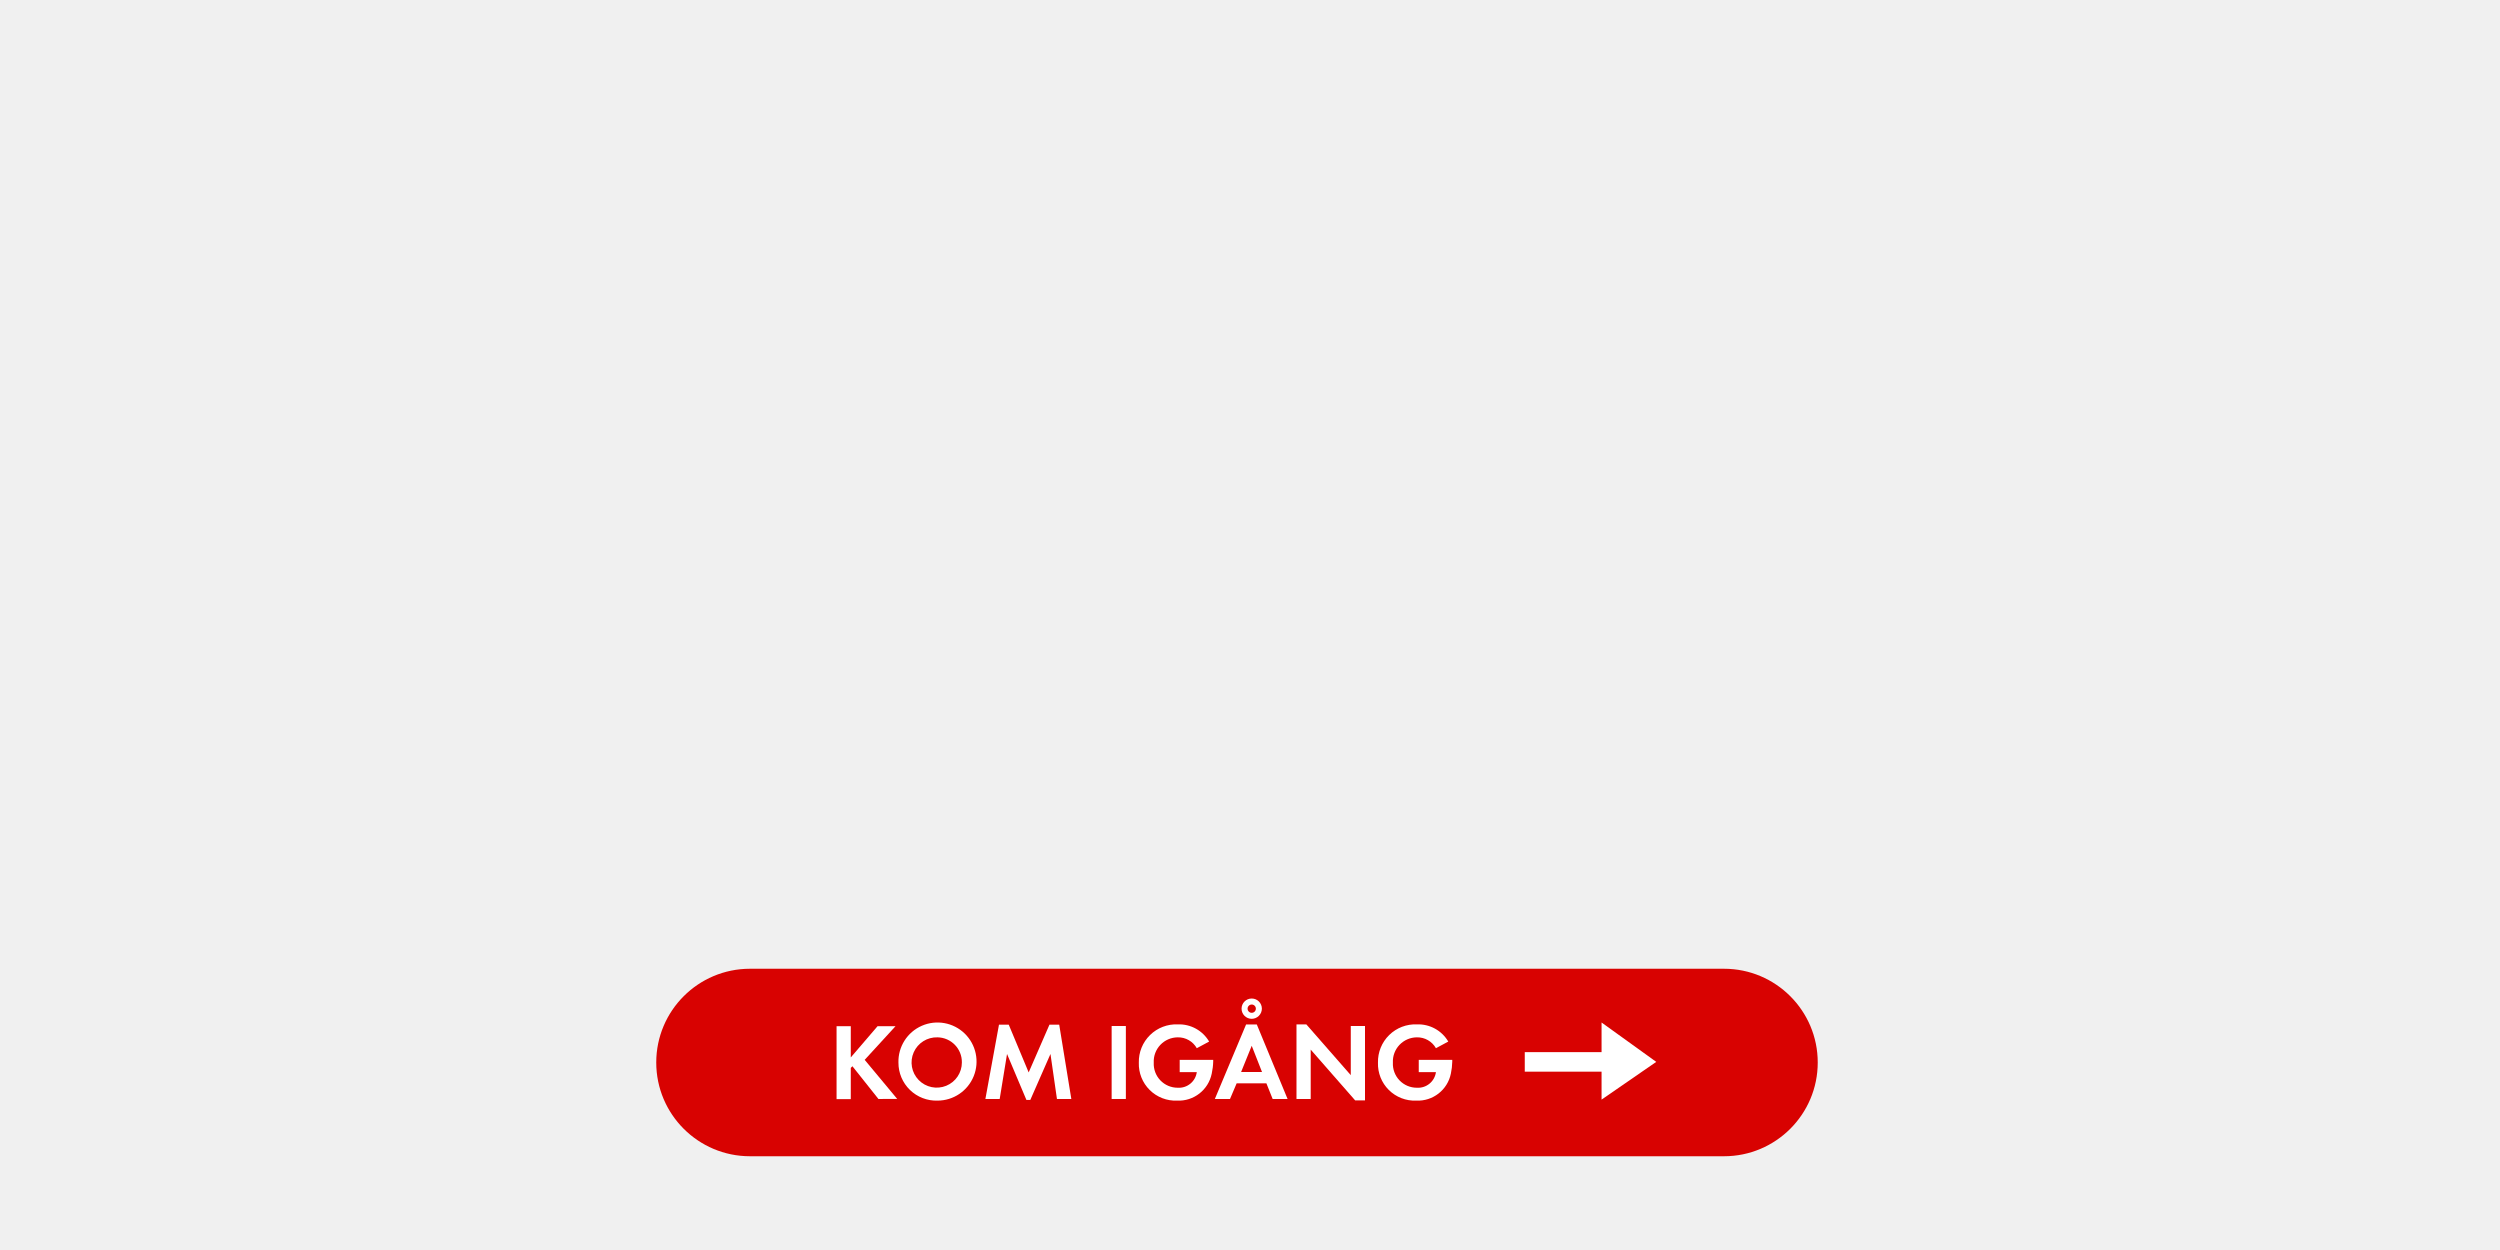
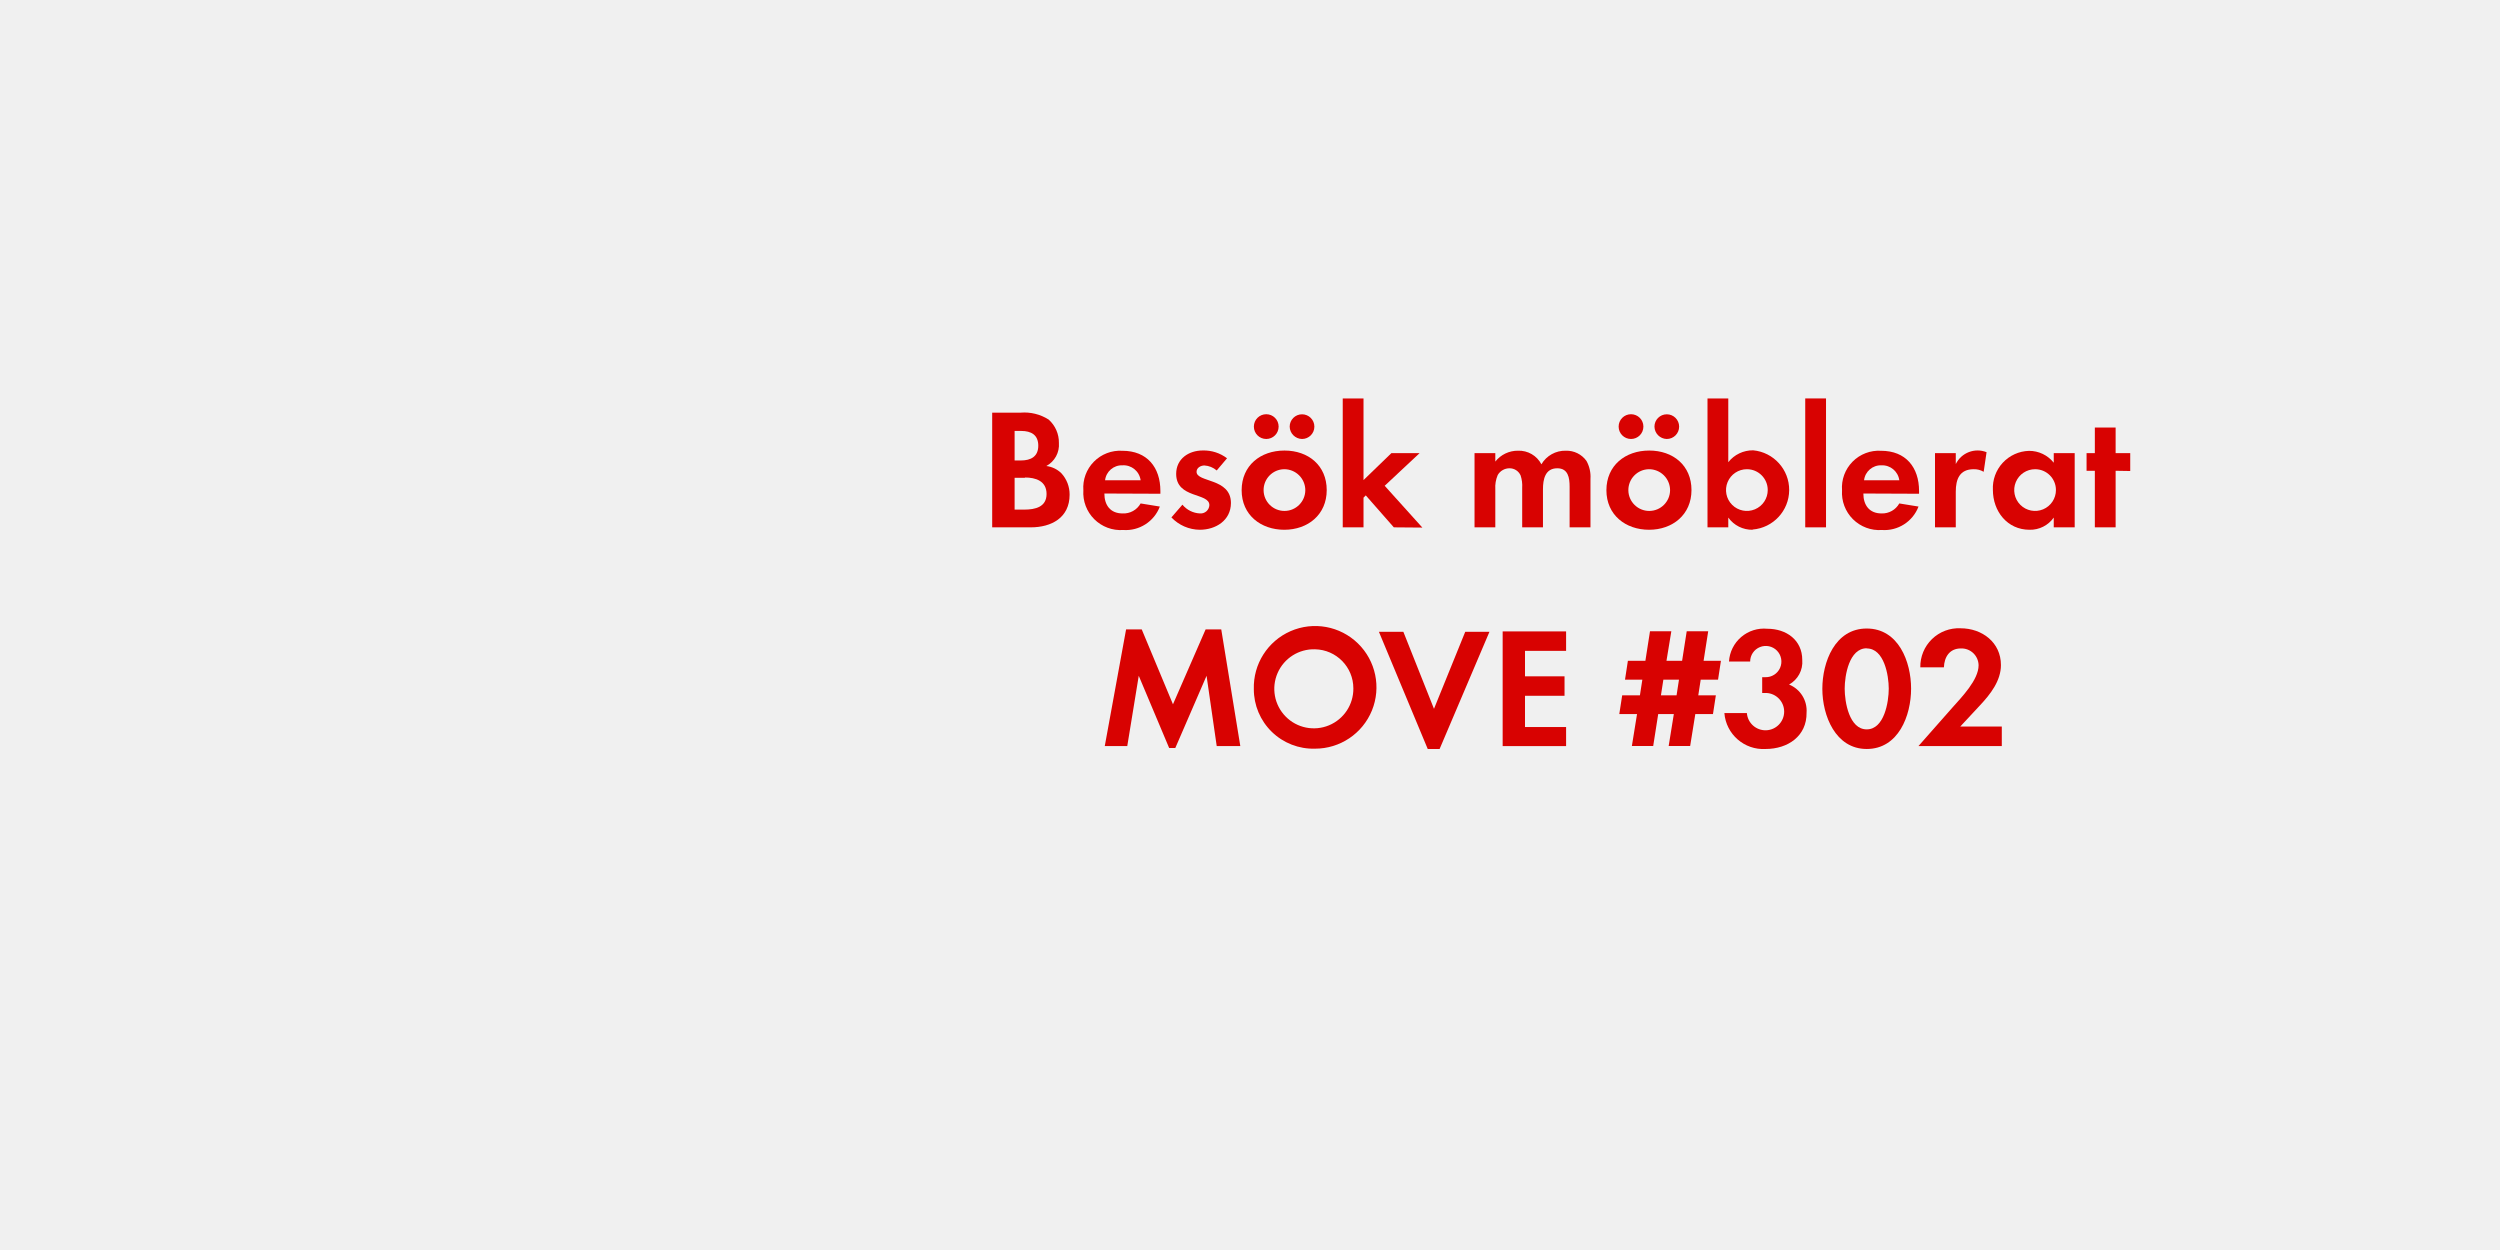
<svg xmlns="http://www.w3.org/2000/svg" id="Layer_1" data-name="Layer 1" viewBox="0 0 320 160">
  <defs>
-     <style>.cls-1{fill:#d80201;}.cls-2{fill:#fff;}</style>
+     <style>.cls-1{fill:#d80201;}</style>
  </defs>
-   <rect class="cls-1" x="84" y="124" width="148.67" height="24" rx="12" ry="12" />
-   <path class="cls-2" d="M112.44,140.67l-3.33-4.19-.21.21v4h-1.82v-9.34h1.82v4l3.43-4h2.3l-3.95,4.31,4.16,5Z" />
-   <path class="cls-2" d="M120,140.88a4.85,4.85,0,0,1-5-4.86,5,5,0,1,1,5,4.86Zm0-8.1a3.22,3.22,0,1,0,3.12,3.21A3.17,3.17,0,0,0,120,132.78Z" />
-   <path class="cls-2" d="M135.29,140.67l-.83-5.76-2.58,5.88h-.5l-2.48-5.88-.94,5.76h-1.83l1.74-9.51h1.25l2.55,6.11,2.66-6.11h1.25l1.55,9.51Z" />
-   <path class="cls-2" d="M142.29,140.67v-9.34h1.82v9.34Z" />
-   <path class="cls-2" d="M155.1,137.43a4.32,4.32,0,0,1-4.43,3.45,4.71,4.71,0,0,1-4.9-4.86,4.79,4.79,0,0,1,5-4.9,4.46,4.46,0,0,1,4,2.2l-1.58.85a2.74,2.74,0,0,0-2.44-1.39,3.09,3.09,0,0,0-3.07,3.24,3.06,3.06,0,0,0,3.07,3.21,2.31,2.31,0,0,0,2.44-2H151v-1.57h4.29v.22A8.05,8.05,0,0,1,155.1,137.43Z" />
-   <path class="cls-2" d="M162.9,140.67l-.8-2h-3.81l-.85,2H155.5l4-9.54h1.37l3.94,9.54Zm-2.68-6.81-1.36,3.36h2.68Zm0-3.45a1.3,1.3,0,1,1,1.3-1.3A1.31,1.31,0,0,1,160.18,130.41Zm0-1.83a.53.53,0,1,0,.53.53A.53.53,0,0,0,160.18,128.58Z" />
-   <path class="cls-2" d="M173.46,140.85l-5.69-6.5v6.32h-1.82v-9.55h1.26l5.69,6.5v-6.29h1.82v9.52Z" />
-   <path class="cls-2" d="M185.71,137.43a4.32,4.32,0,0,1-4.43,3.45,4.71,4.71,0,0,1-4.9-4.86,4.79,4.79,0,0,1,5-4.9,4.46,4.46,0,0,1,4,2.2l-1.58.85a2.74,2.74,0,0,0-2.44-1.39,3.09,3.09,0,0,0-3.07,3.24,3.06,3.06,0,0,0,3.07,3.21,2.31,2.31,0,0,0,2.44-2h-2.2v-1.57h4.29v.22A8.13,8.13,0,0,1,185.71,137.43Z" />
-   <polygon class="cls-2" points="205 137.17 195.17 137.17 195.17 134.67 205 134.67 205 130.88 212 135.92 205 140.75 205 137.17" />
+   <path class="cls-1" d="M131.94,67.5H127V52.82h3.63a5.79,5.79,0,0,1,3.59.88,3.92,3.92,0,0,1,1.32,3,3.08,3.08,0,0,1-1.61,2.95,3.34,3.34,0,0,1,1.92.92,4,4,0,0,1,1.06,2.75C136.91,66.27,134.58,67.5,131.94,67.5Zm-1.23-12.34h-.84v3.78h.81c1.28,0,2.22-.51,2.22-1.89S132,55.16,130.71,55.16Zm.48,6h-1.32v4.07h1.23c1.41,0,2.86-.33,2.86-2S132.56,61.12,131.19,61.12Z" />
+   <path class="cls-1" d="M141.36,63.17c0,1.47.75,2.55,2.33,2.55A2.5,2.5,0,0,0,146,64.44l2.46.4a4.67,4.67,0,0,1-4.69,3,4.78,4.78,0,0,1-5.1-5.08,4.72,4.72,0,0,1,5-5.06c3.15,0,4.86,2.11,4.86,5.15v.35Zm2.31-3.61a2.16,2.16,0,0,0-2.22,1.91H146A2.21,2.21,0,0,0,143.67,59.56Z" />
+   <path class="cls-1" d="M153.57,67.81a5.07,5.07,0,0,1-3.63-1.58l1.41-1.63a3.09,3.09,0,0,0,2.24,1.12,1.12,1.12,0,0,0,1.21-1.06c0-1.63-4.25-.81-4.25-4,0-1.94,1.61-3,3.41-3a4.91,4.91,0,0,1,3.1,1l-1.32,1.56a2.66,2.66,0,0,0-1.58-.64c-.46,0-1,.29-1,.81,0,1.39,4.4.77,4.4,4C157.55,66.62,155.61,67.81,153.57,67.81Z" />
+   <path class="cls-1" d="M164.39,67.81c-3,0-5.46-1.89-5.46-5.06s2.42-5.08,5.48-5.08,5.41,1.91,5.41,5.06S167.41,67.81,164.39,67.81Zm-2.31-11.62a1.58,1.58,0,0,1,0-3.17,1.58,1.58,0,0,1,0,3.17Zm2.29,3.87a2.67,2.67,0,1,0,2.71,2.68A2.69,2.69,0,0,0,164.37,60.06Zm2.29-3.87a1.61,1.61,0,0,1-1.58-1.58,1.58,1.58,0,1,1,1.58,1.58Z" />
+   <path class="cls-1" d="M178.41,67.5l-3.59-4.09-.29.29V67.5h-2.66V51h2.66V61.45L178.1,58h3.61l-4.47,4.18,4.82,5.35Z" />
+   <path class="cls-1" d="M200.91,67.5V62.29c0-1.12-.18-2.35-1.58-2.35-1.56,0-1.83,1.43-1.83,2.68V67.5h-2.66V62.44a4.24,4.24,0,0,0-.2-1.58,1.54,1.54,0,0,0-1.43-.92,1.74,1.74,0,0,0-1.5.86,4,4,0,0,0-.31,1.83V67.5h-2.66V58h2.66v1.08a3.66,3.66,0,0,1,2.9-1.39,3.24,3.24,0,0,1,3,1.74,3.52,3.52,0,0,1,3.13-1.74A3.13,3.13,0,0,1,203.07,59a4.19,4.19,0,0,1,.51,2.31V67.5Z" />
+   <path class="cls-1" d="M211.08,67.81c-3,0-5.46-1.89-5.46-5.06s2.42-5.08,5.48-5.08,5.41,1.91,5.41,5.06S214.09,67.81,211.08,67.81Zm-2.31-11.62a1.58,1.58,0,0,1,0-3.17,1.58,1.58,0,0,1,0,3.17Zm2.29,3.87a2.67,2.67,0,1,0,2.71,2.68A2.69,2.69,0,0,0,211.05,60.06Zm2.29-3.87a1.61,1.61,0,0,1-1.58-1.58,1.58,1.58,0,1,1,1.58,1.58Z" />
+   <path class="cls-1" d="M224.34,67.81a3.75,3.75,0,0,1-3.12-1.56V67.5h-2.66V51h2.66v8.16a4,4,0,0,1,3.19-1.52,5.09,5.09,0,0,1-.07,10.14Zm-.73-7.75a2.67,2.67,0,1,0,2.66,2.66A2.66,2.66,0,0,0,223.61,60.06Z" />
+   <path class="cls-1" d="M231.07,67.5V51h2.66V67.5Z" />
+   <path class="cls-1" d="M238.51,63.17c0,1.47.75,2.55,2.33,2.55a2.5,2.5,0,0,0,2.27-1.28l2.46.4a4.67,4.67,0,0,1-4.69,3,4.78,4.78,0,0,1-5.1-5.08,4.72,4.72,0,0,1,5-5.06c3.15,0,4.86,2.11,4.86,5.15v.35Zm2.31-3.61a2.16,2.16,0,0,0-2.22,1.91h4.51A2.21,2.21,0,0,0,240.82,59.56Z" />
+   <path class="cls-1" d="M253.91,60.39a2.36,2.36,0,0,0-1.28-.33c-1.8,0-2.29,1.28-2.29,2.86V67.5h-2.66V58h2.66V59.4a3.11,3.11,0,0,1,3.94-1.52Z" />
+   <path class="cls-1" d="M262.88,67.5V66.25a3.68,3.68,0,0,1-3.1,1.56c-2.86,0-4.69-2.38-4.69-5.1a4.76,4.76,0,0,1,4.62-5,4,4,0,0,1,3.17,1.52V58h2.68V67.5Zm-2.38-7.44a2.67,2.67,0,1,0,2.66,2.66A2.66,2.66,0,0,0,260.51,60.06Z" />
+   <path class="cls-1" d="M270.8,60.26V67.5h-2.66V60.26h-1.06V58h1.06V54.72h2.66V58h1.87v2.29Z" />
+   <path class="cls-1" d="M155.74,95.5l-1.3-9-4,9.24h-.79l-3.89-9.24-1.47,9h-2.88l2.73-14.94h2l4,9.59,4.18-9.59h2l2.44,14.94Z" />
+   <path class="cls-1" d="M168.32,95.83a7.61,7.61,0,0,1-7.83-7.63,7.85,7.85,0,1,1,7.83,7.63Zm0-12.72a5.06,5.06,0,1,0,4.91,5A5,5,0,0,0,168.32,83.11Z" />
+   <path class="cls-1" d="M184.27,95.87h-1.52l-6.25-15h3.13l3.92,9.86,4-9.86h3.1Z" />
+   <path class="cls-1" d="M192.34,95.5V80.82h8.12v2.49H195.2v3.26h5.06v2.49H195.2v4h5.26V95.5Z" />
+   <path class="cls-1" d="M219.91,87h-2.22l-.31,2h2.25l-.37,2.4H217l-.66,4.09h-2.75l.66-4.09h-2l-.64,4.09h-2.73l.66-4.09h-2.27l.37-2.4h2.27l.31-2H208l.37-2.42h2.24l.59-3.78h2.73l-.62,3.78h2l.59-3.78h2.75l-.59,3.78h2.22Zm-7,0-.31,2h2l.31-2Z" />
+   <path class="cls-1" d="M226,95.87a5,5,0,0,1-5.28-4.6h2.88a2.39,2.39,0,1,0,2.49-2.57,4.36,4.36,0,0,0-.53,0V86.68a2.34,2.34,0,0,0,.4,0,2,2,0,1,0-1.94-2h-2.71a4.49,4.49,0,0,1,4.91-4.2c2.44,0,4.47,1.45,4.47,4A3.28,3.28,0,0,1,229,87.62a3.61,3.61,0,0,1,2.24,3.61C231.28,94.22,228.84,95.87,226,95.87Z" />
+   <path class="cls-1" d="M238.94,95.87c-4,0-5.68-4.27-5.68-7.7s1.61-7.72,5.68-7.72,5.68,4.25,5.68,7.7S243,95.87,238.94,95.87Zm0-12.89c-2.25,0-2.82,3.48-2.82,5.17s.57,5.21,2.82,5.21,2.82-3.52,2.82-5.21S241.18,83,238.94,83Z" />
+   <path class="cls-1" d="M245.56,95.5l4.33-4.91c1.19-1.34,3.37-3.56,3.37-5.43A2.19,2.19,0,0,0,251,83c-1.45,0-2.13,1.08-2.18,2.42H245.8a4.92,4.92,0,0,1,5.15-5c2.75,0,5.17,1.8,5.17,4.71,0,2-1.34,3.72-2.66,5.13L250.91,93h5.32V95.5Z" />
</svg>
